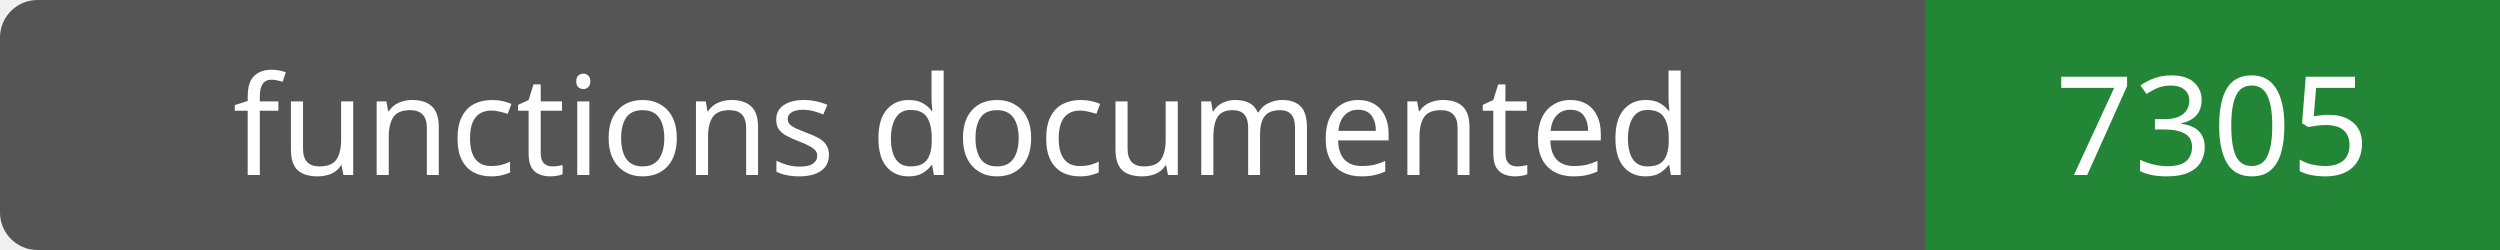
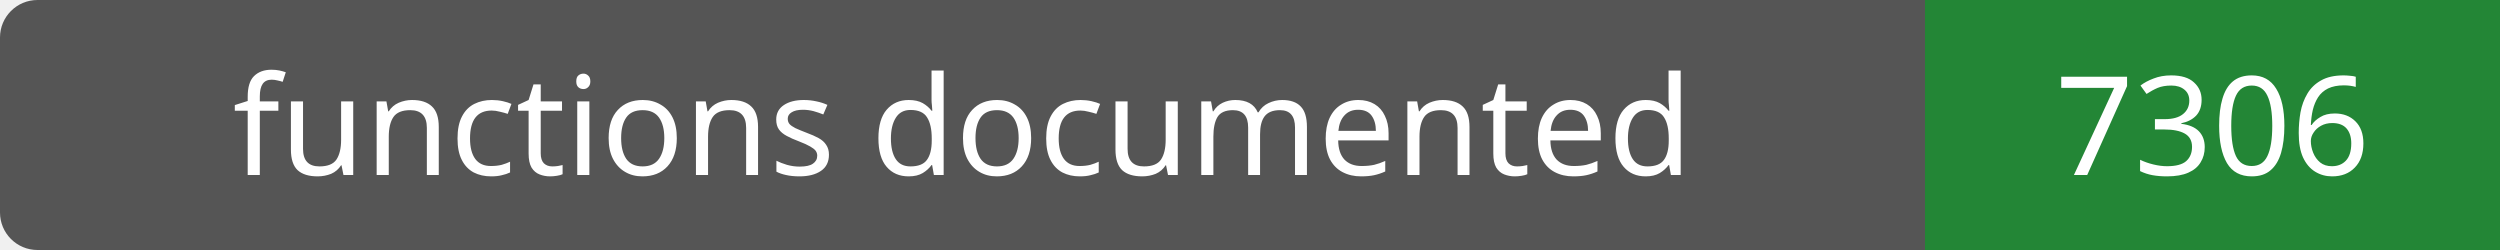
- <svg xmlns="http://www.w3.org/2000/svg" width="200" height="20" role="img" aria-label="functions documented: 7305">
+ <svg xmlns="http://www.w3.org/2000/svg" width="200" height="20" role="img" aria-label="functions documented: 7306">
  <rect width="200" height="20" rx="3" fill="#555" />
  <path fill="#238636" d="M154 0h46v20H154z" />
  <g fill="#fff" text-anchor="middle" font-family="Verdana,sans-serif" font-size="11">
    <text x="77.0" y="14">functions documented</text>
-     <text x="177.0" y="14">7305</text>
+     <text x="177.0" y="14">7306</text>
  </g>
</svg>
